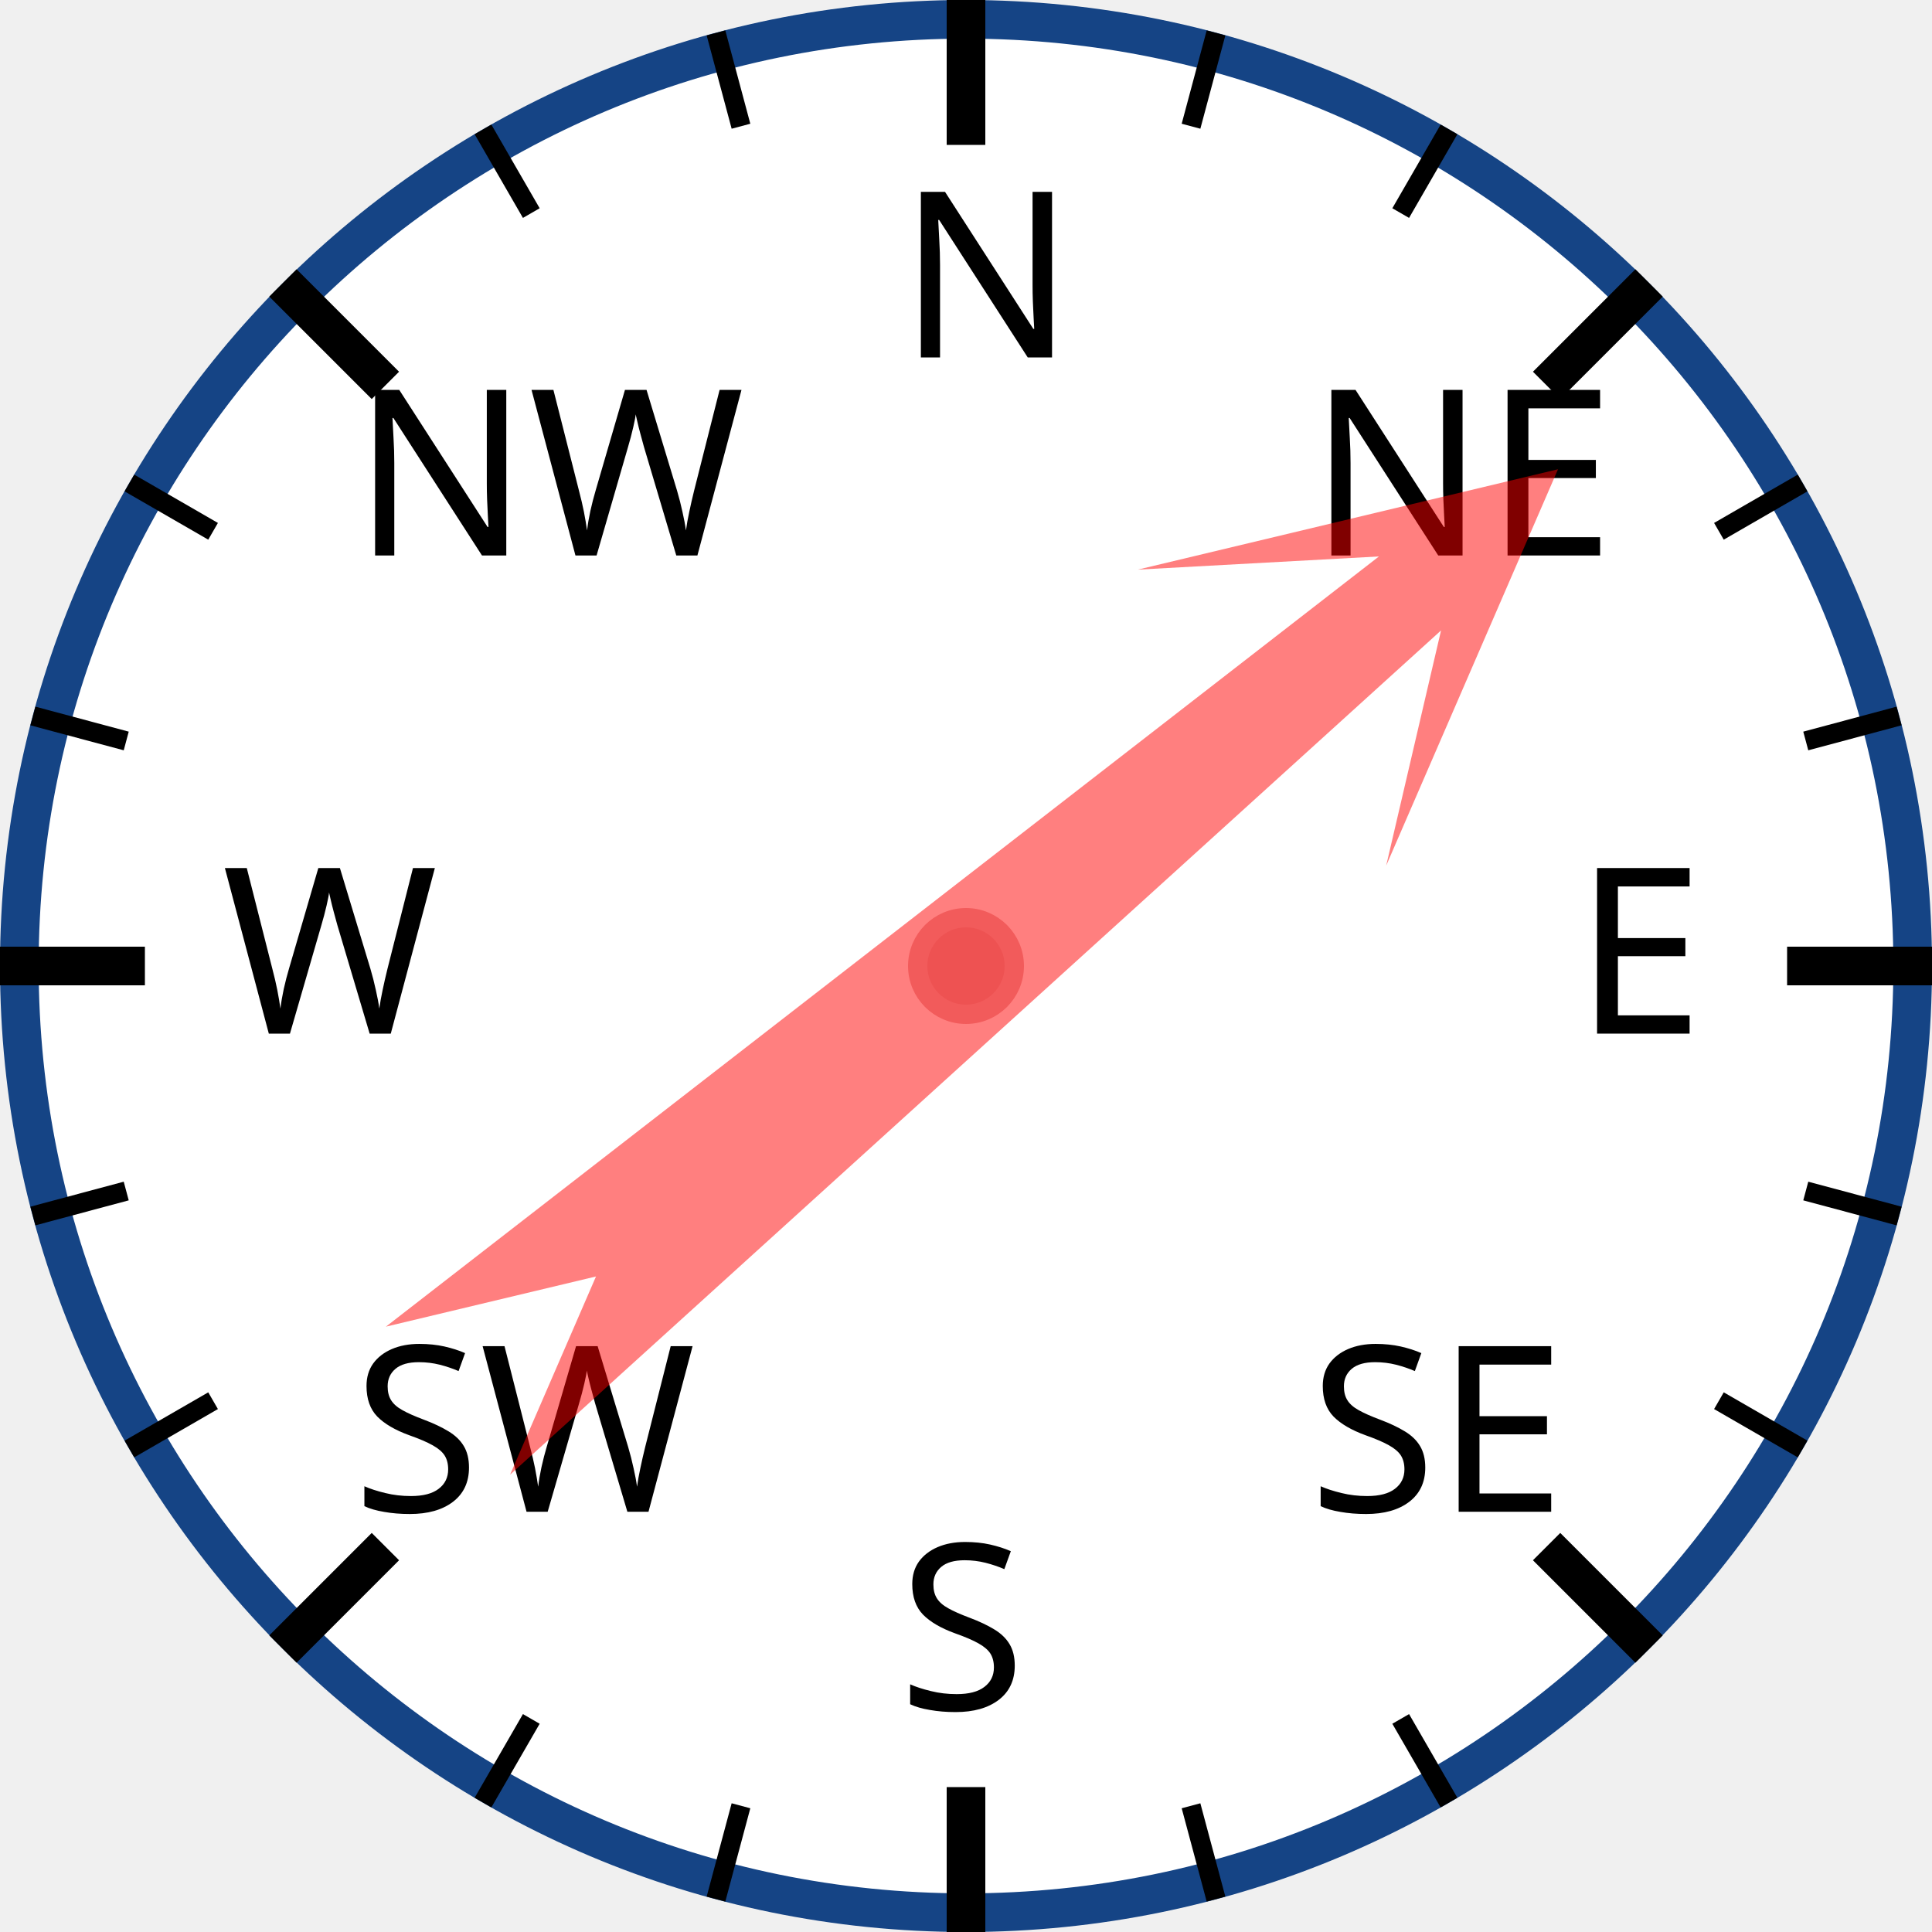
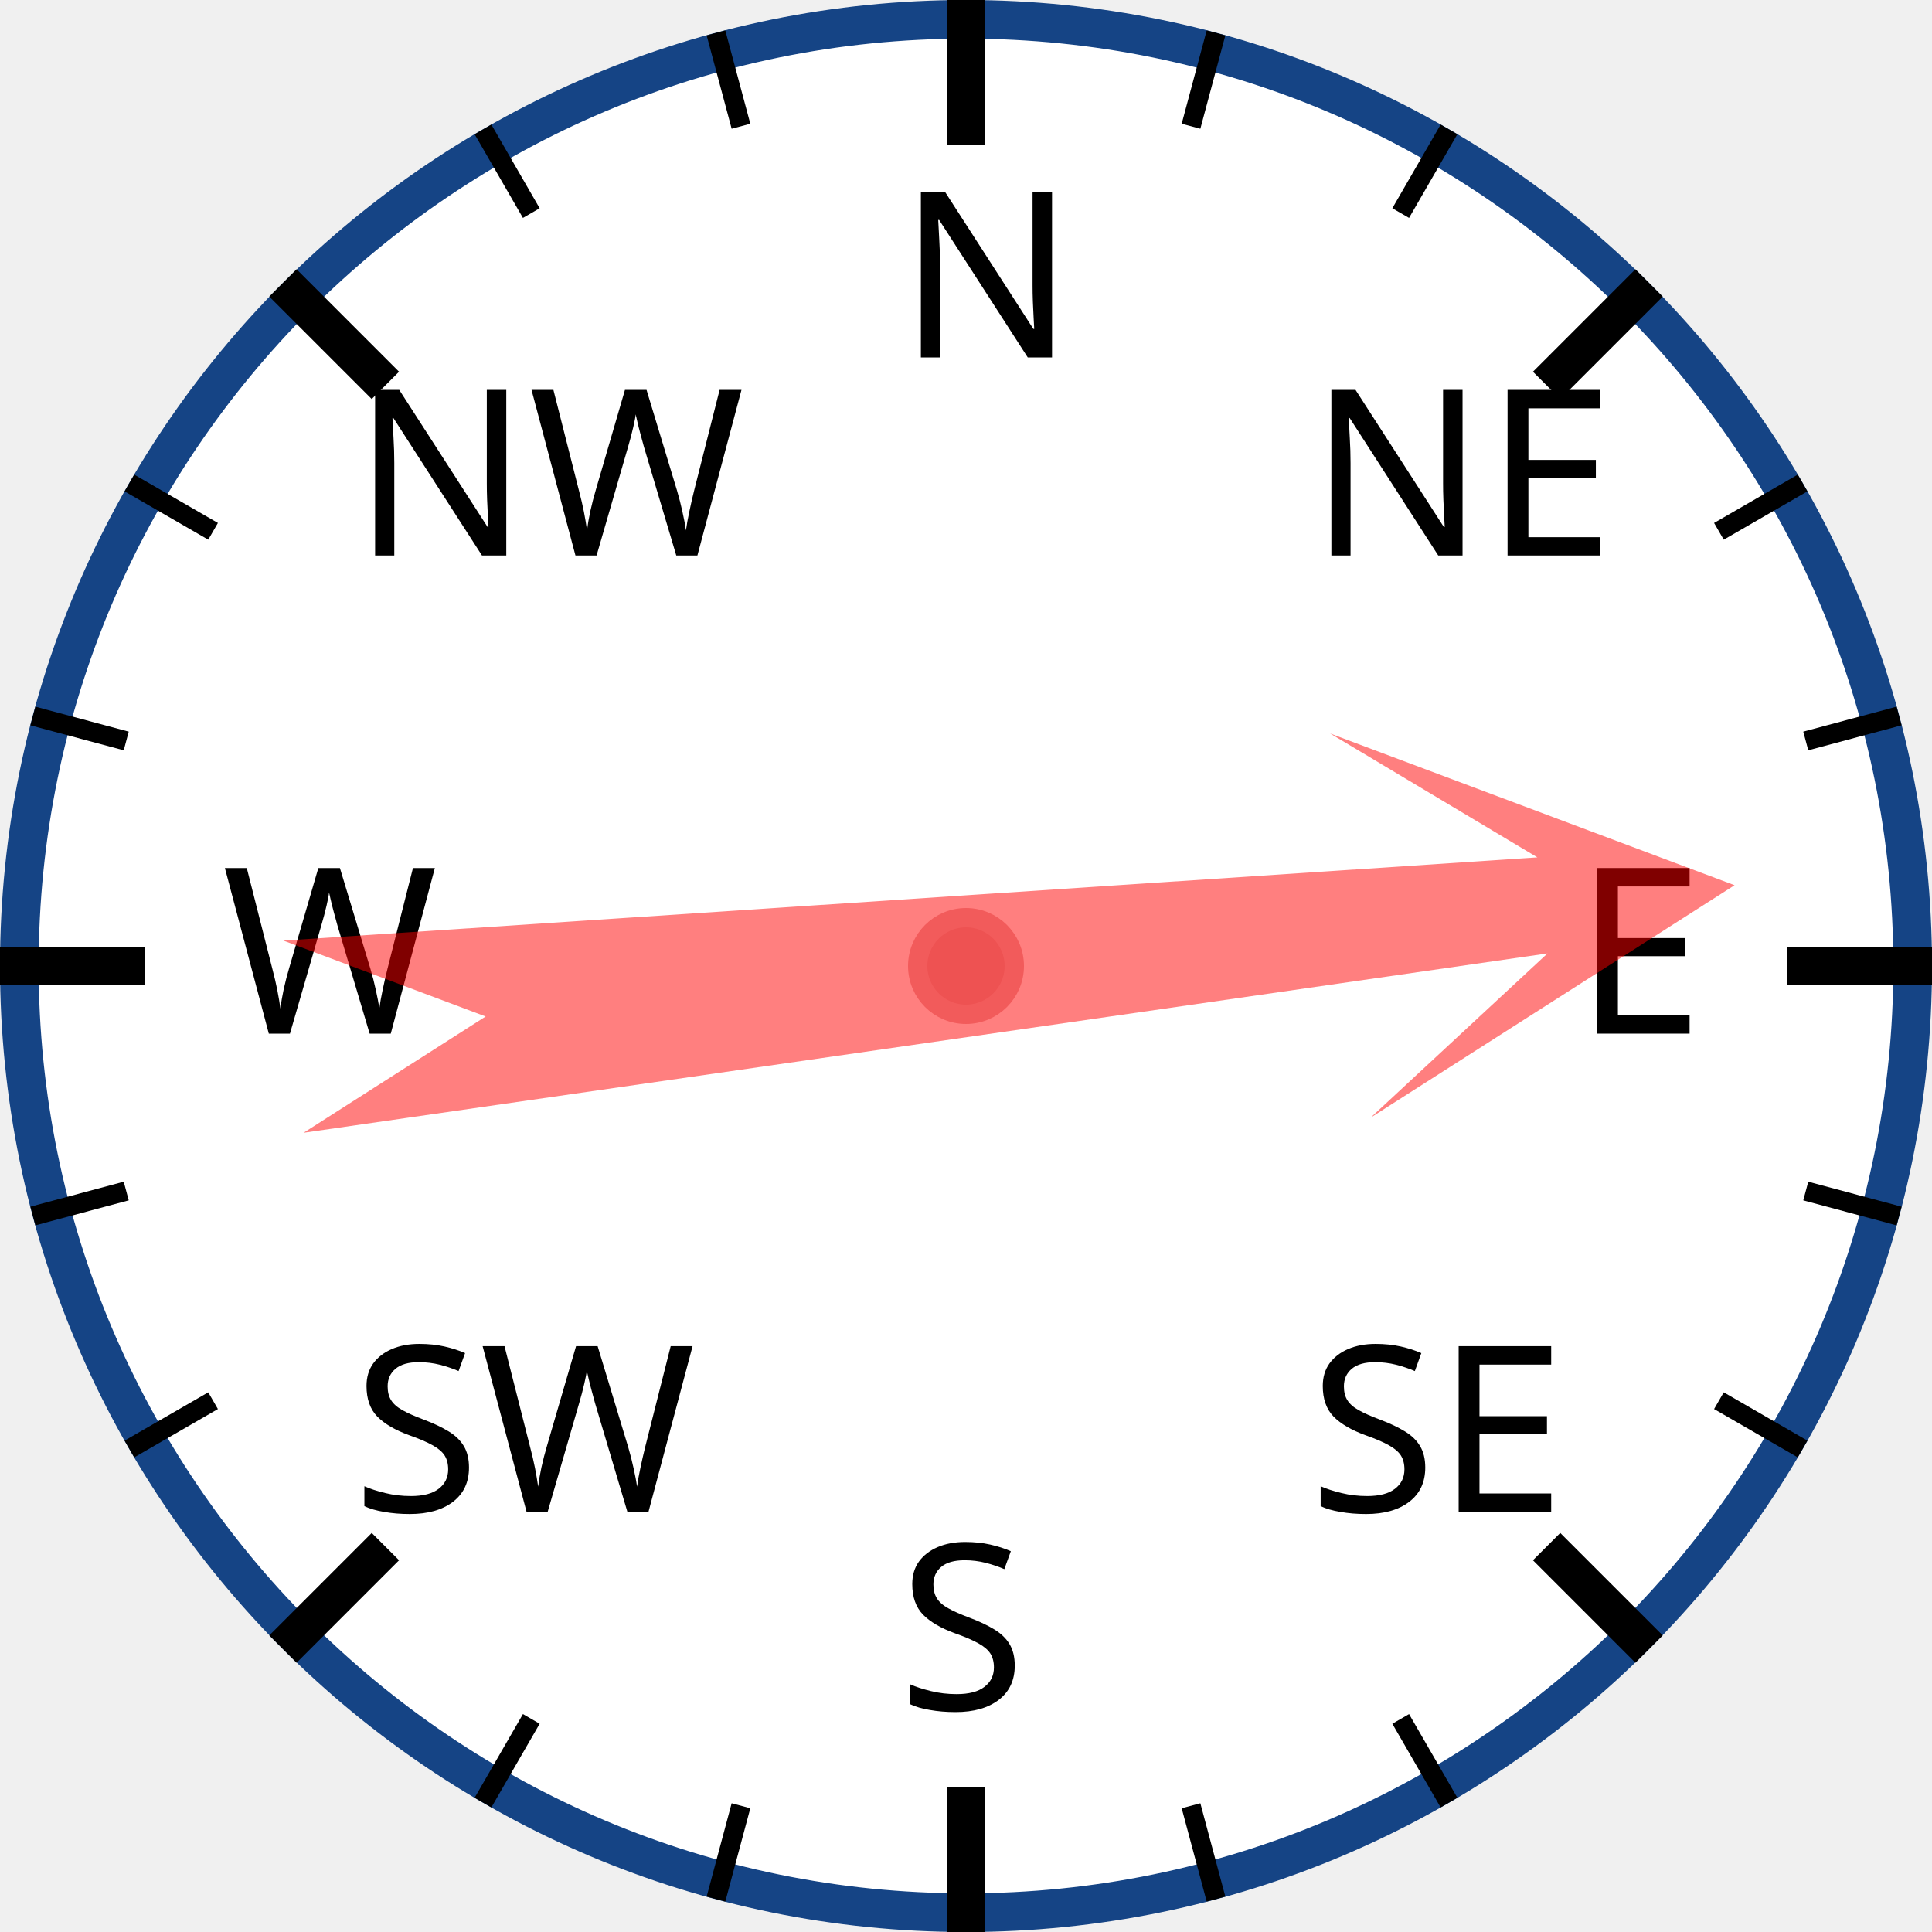
<svg xmlns="http://www.w3.org/2000/svg" width="120px" height="120px" viewBox="0 0 200 200">
  <circle cx="100" cy="100" r="98" style="fill: white; stroke: #154485; stroke-width: 4;" />
  <text x="93.0" y="37.0" style="font-family: sans-serif; font-size: 18pt;">N</text>
  <line x1="100.0" y1="0.0" x2="100.0" y2="15.0" style="stroke: black; stroke-width: 4;" />
  <line x1="74.118" y1="3.407" x2="76.706" y2="13.067" style="stroke: black; stroke-width: 2;" />
  <line x1="50" y1="13.397" x2="55" y2="22.058" style="stroke: black; stroke-width: 2;" />
  <text x="36.503" y="57.503" style="font-family: sans-serif; font-size: 18pt;">NW</text>
  <line x1="29.289" y1="29.289" x2="39.896" y2="39.896" style="stroke: black; stroke-width: 4;" />
  <line x1="13.397" y1="50" x2="22.058" y2="55" style="stroke: black; stroke-width: 2;" />
  <line x1="3.407" y1="74.118" x2="13.067" y2="76.706" style="stroke: black; stroke-width: 2;" />
  <text x="23.0" y="107.0" style="font-family: sans-serif; font-size: 18pt;">W</text>
  <line x1="0.0" y1="100.0" x2="15.0" y2="100.0" style="stroke: black; stroke-width: 4;" />
  <line x1="3.407" y1="125.882" x2="13.067" y2="123.294" style="stroke: black; stroke-width: 2;" />
  <line x1="13.397" y1="150" x2="22.058" y2="145" style="stroke: black; stroke-width: 2;" />
  <text x="36.503" y="156.497" style="font-family: sans-serif; font-size: 18pt;">SW</text>
  <line x1="29.289" y1="170.711" x2="39.896" y2="160.104" style="stroke: black; stroke-width: 4;" />
  <line x1="50" y1="186.603" x2="55" y2="177.942" style="stroke: black; stroke-width: 2;" />
  <line x1="74.118" y1="196.593" x2="76.706" y2="186.933" style="stroke: black; stroke-width: 2;" />
  <text x="93" y="177.0" style="font-family: sans-serif; font-size: 18pt;">S</text>
  <line x1="100" y1="200.0" x2="100" y2="185.0" style="stroke: black; stroke-width: 4;" />
  <line x1="125.882" y1="196.593" x2="123.294" y2="186.933" style="stroke: black; stroke-width: 2;" />
  <line x1="150.0" y1="186.603" x2="145.0" y2="177.942" style="stroke: black; stroke-width: 2;" />
  <text x="135.497" y="156.497" style="font-family: sans-serif; font-size: 18pt;">SE</text>
  <line x1="170.711" y1="170.711" x2="160.104" y2="160.104" style="stroke: black; stroke-width: 4;" />
  <line x1="186.603" y1="150" x2="177.942" y2="145" style="stroke: black; stroke-width: 2;" />
  <line x1="196.593" y1="125.882" x2="186.933" y2="123.294" style="stroke: black; stroke-width: 2;" />
  <text x="163.0" y="107" style="font-family: sans-serif; font-size: 18pt;">E</text>
  <line x1="200.0" y1="100" x2="185.0" y2="100" style="stroke: black; stroke-width: 4;" />
  <line x1="196.593" y1="74.118" x2="186.933" y2="76.706" style="stroke: black; stroke-width: 2;" />
  <line x1="186.603" y1="50" x2="177.942" y2="55" style="stroke: black; stroke-width: 2;" />
  <text x="135.497" y="57.503" style="font-family: sans-serif; font-size: 18pt;">NE</text>
  <line x1="170.711" y1="29.289" x2="160.104" y2="39.896" style="stroke: black; stroke-width: 4;" />
  <line x1="150" y1="13.397" x2="145" y2="22.058" style="stroke: black; stroke-width: 2;" />
  <line x1="125.882" y1="3.407" x2="123.294" y2="13.067" style="stroke: black; stroke-width: 2;" />
-   <polygon points="100 20 120 60 105 40 110 170 100 150 90 170 95 40 80 60" style="fill: red; fill-opacity: 0.5;" transform="rotate(50,100,100)" />
+   <polygon points="100 20 120 60 105 40 110 170 100 150 90 170 95 40 80 60" style="fill: red; fill-opacity: 0.5;" transform="rotate(84,100,100)" />
  <circle cx="100" cy="100" r="5" style="fill: #EE5252; stroke: #F25B5B; stroke-width: 2;" />
</svg>
